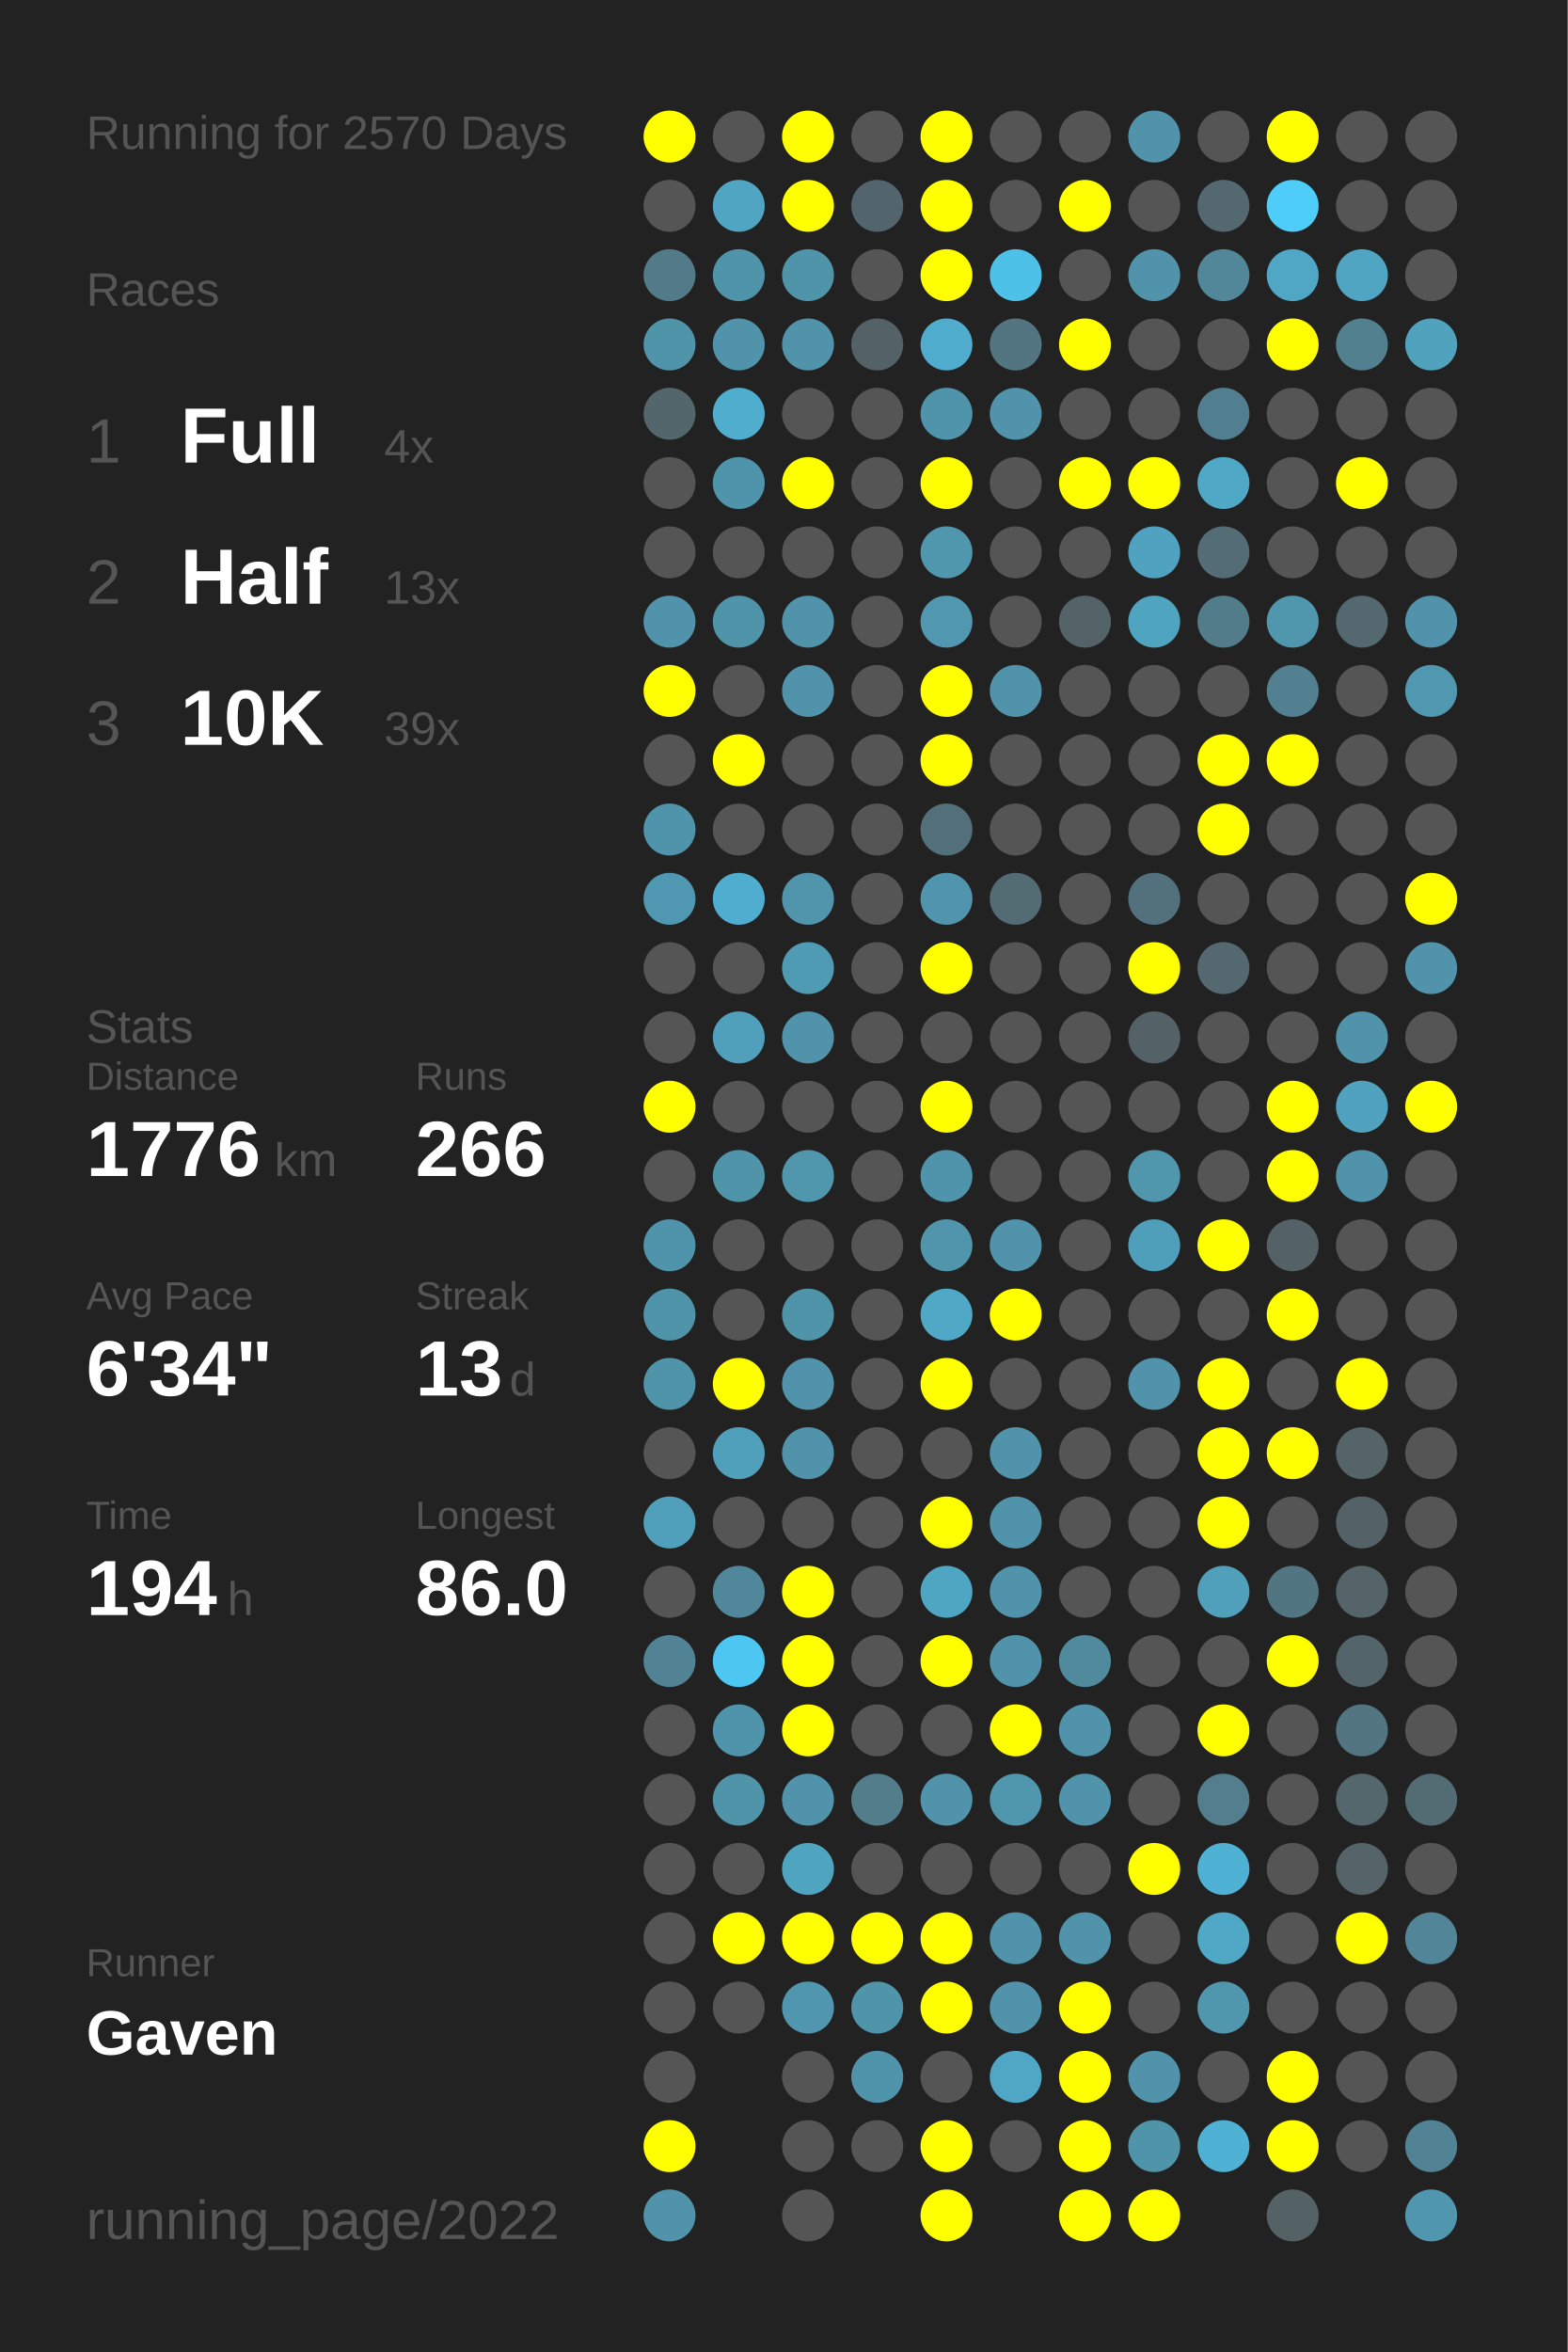
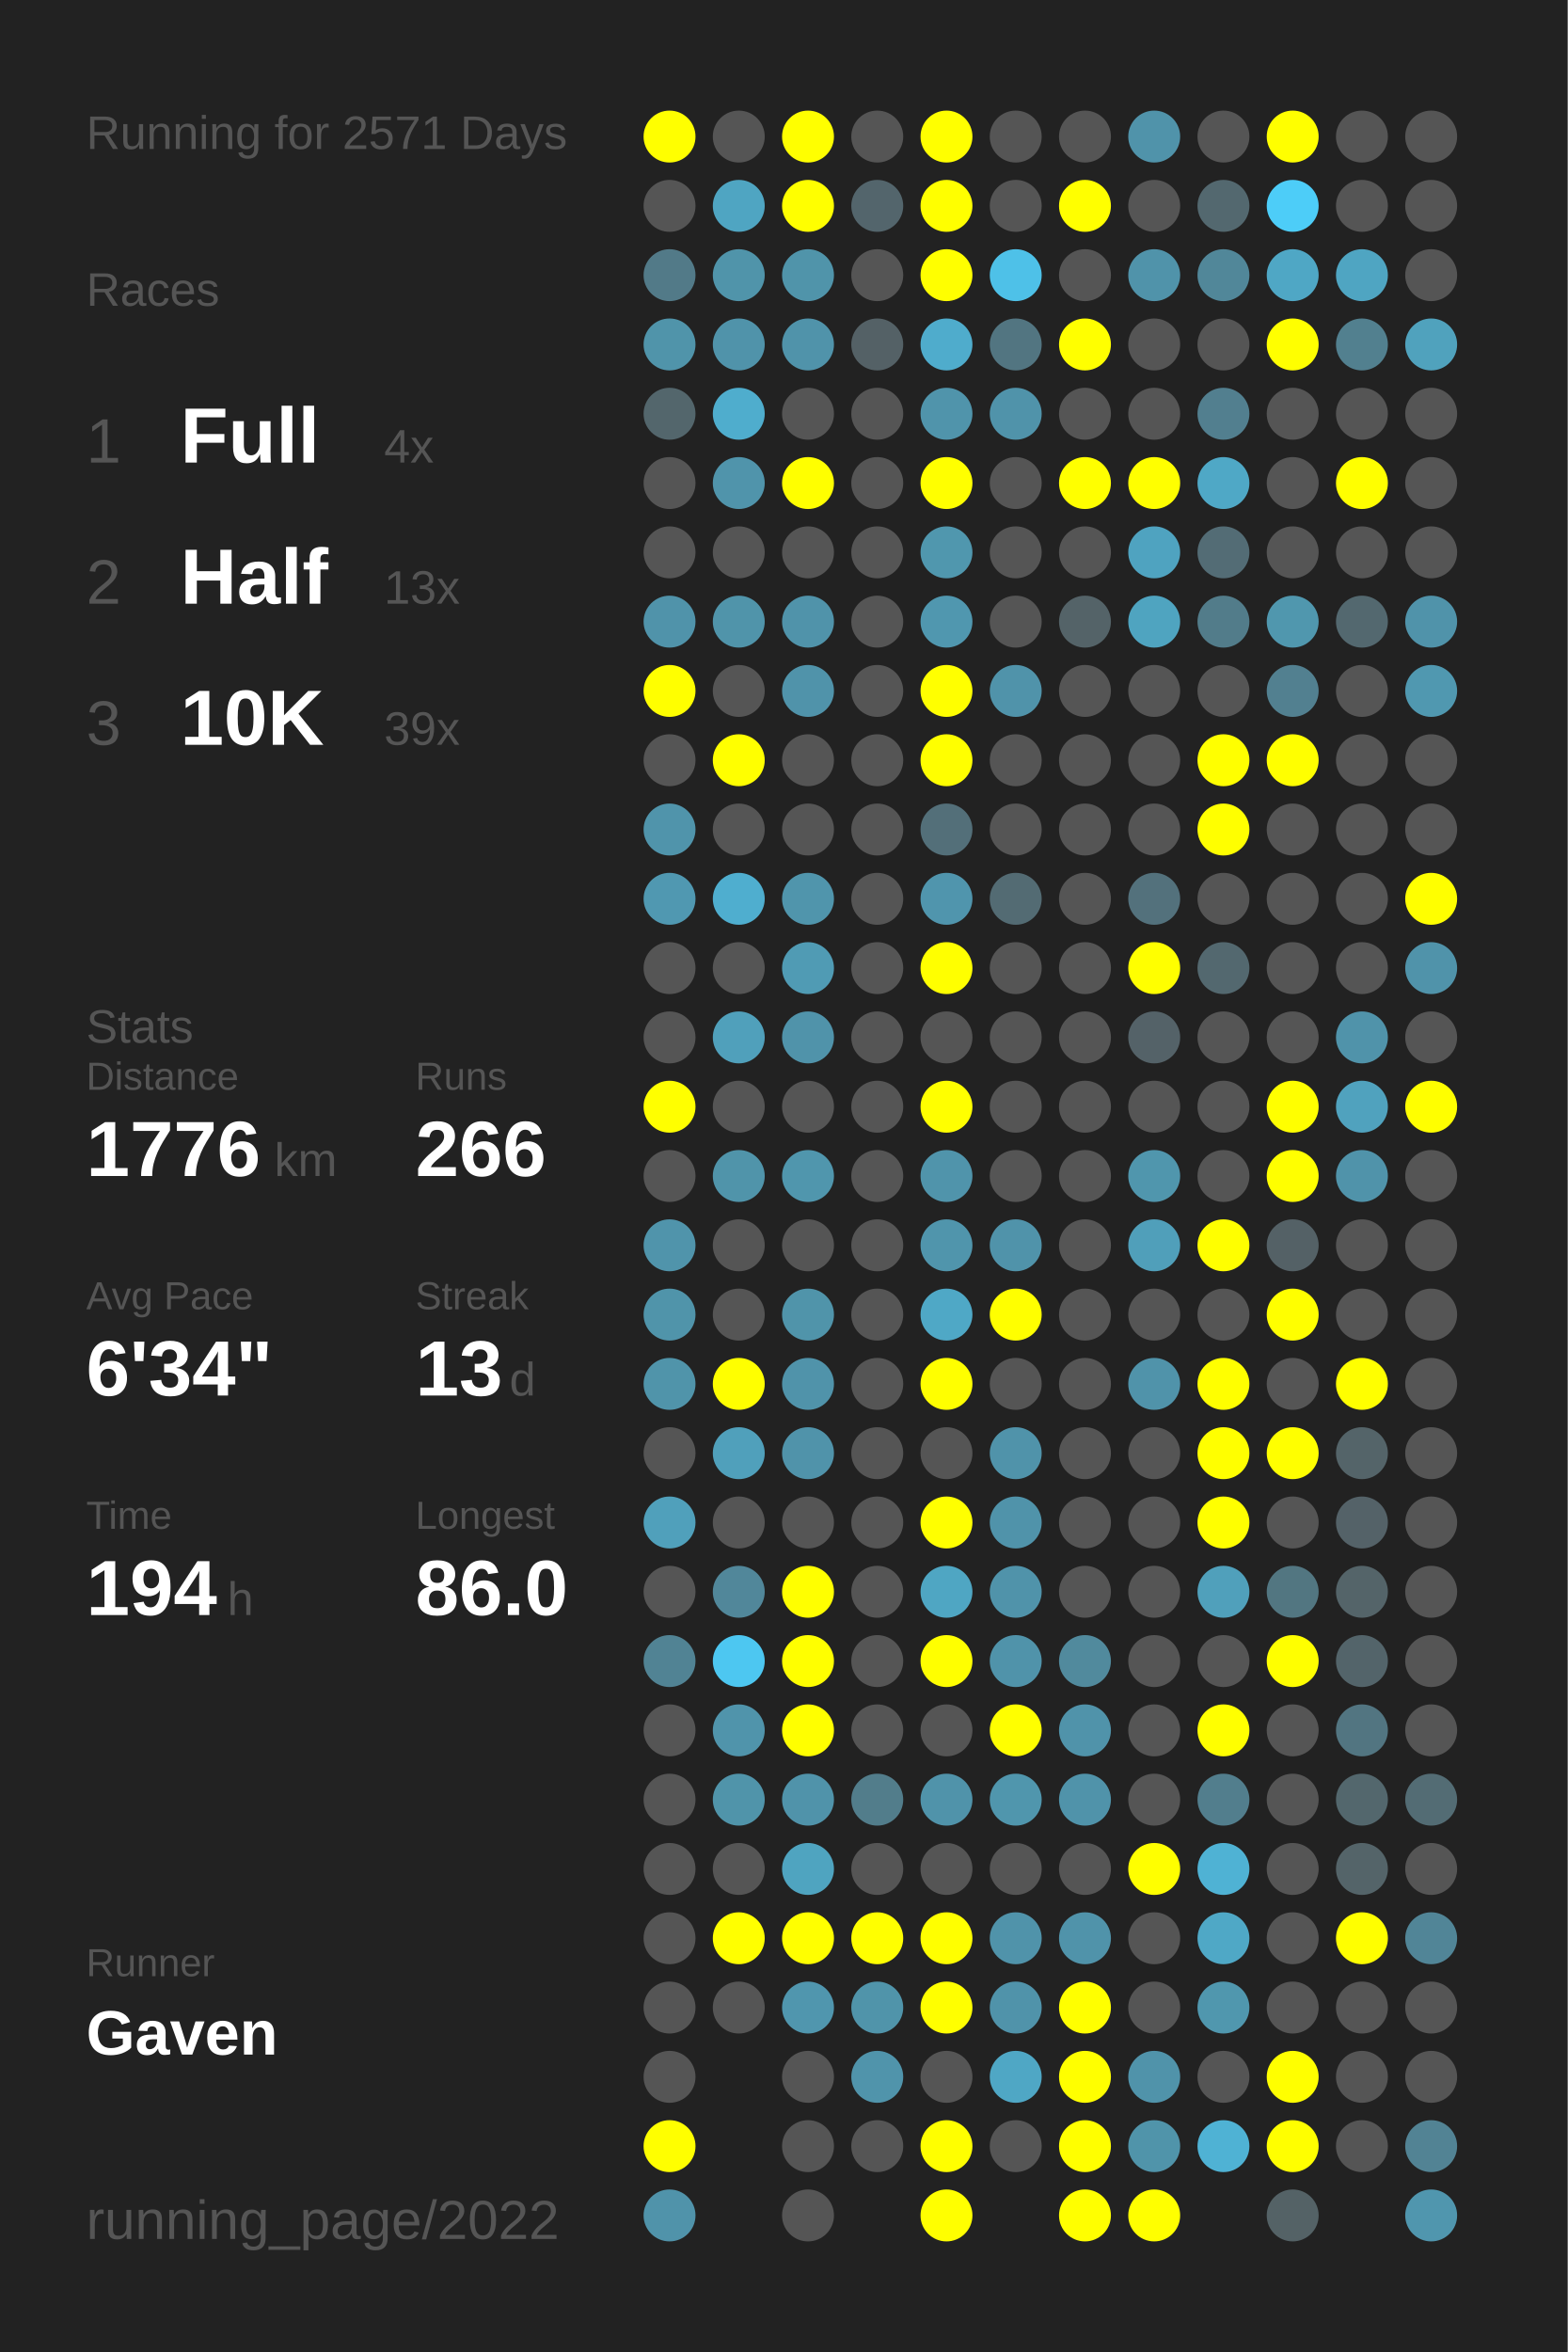
<svg xmlns="http://www.w3.org/2000/svg" baseProfile="full" height="300mm" version="1.1" viewBox="0,0,200,300" width="200mm">
  <defs />
  <rect fill="#222222" height="300" width="200" x="0" y="0" />
-   <text fill="#555555" style="font-size:6px; font-family:Arial;" x="11" y="19">Running for 2570 Days</text>
+   <text fill="#555555" style="font-size:6px; font-family:Arial;" x="11" y="19">Running for 2571 Days</text>
  <text fill="#555555" style="font-size:6px; font-family:Arial;" x="11" y="39">Races</text>
  <text fill="#555555" style="font-size:8px; font-family:Arial;" x="11" y="59">1</text>
  <text fill="#FFFFFF" style="font-size:10px; font-family:Arial; font-weight:bold;" x="23" y="59">Full</text>
  <text fill="#555555" style="font-size:6px; font-family:Arial;" x="49" y="59">4x</text>
  <text fill="#555555" style="font-size:8px; font-family:Arial;" x="11" y="77">2</text>
  <text fill="#FFFFFF" style="font-size:10px; font-family:Arial; font-weight:bold;" x="23" y="77">Half</text>
  <text fill="#555555" style="font-size:6px; font-family:Arial;" x="49" y="77">13x</text>
  <text fill="#555555" style="font-size:8px; font-family:Arial;" x="11" y="95">3</text>
  <text fill="#FFFFFF" style="font-size:10px; font-family:Arial; font-weight:bold;" x="23" y="95">10K</text>
  <text fill="#555555" style="font-size:6px; font-family:Arial;" x="49" y="95">39x</text>
  <text fill="#555555" style="font-size:6px; font-family:Arial;" x="11" y="133">Stats</text>
  <text fill="#555555" style="font-size:5px; font-family:Arial;" x="11" y="139">Distance</text>
  <text fill="#FFFFFF" style="font-size:10px; font-family:Arial; font-weight:bold;" x="11" y="150">1776</text>
  <text fill="#555555" style="font-size:6px; font-family:Arial;" x="35" y="150">km</text>
  <text fill="#555555" style="font-size:5px; font-family:Arial;" x="53" y="139">Runs</text>
  <text fill="#FFFFFF" style="font-size:10px; font-family:Arial; font-weight:bold;" x="53" y="150">266</text>
  <text fill="#555555" style="font-size:5px; font-family:Arial;" x="11" y="167">Avg Pace</text>
  <text fill="#FFFFFF" style="font-size:10px; font-family:Arial; font-weight:bold;" x="11" y="178">6'34"</text>
  <text fill="#555555" style="font-size:5px; font-family:Arial;" x="53" y="167">Streak</text>
  <text fill="#FFFFFF" style="font-size:10px; font-family:Arial; font-weight:bold;" x="53" y="178">13</text>
  <text fill="#555555" style="font-size:6px; font-family:Arial;" x="65" y="178">d</text>
  <text fill="#555555" style="font-size:5px; font-family:Arial;" x="11" y="195">Time</text>
  <text fill="#FFFFFF" style="font-size:10px; font-family:Arial; font-weight:bold;" x="11" y="206">194</text>
  <text fill="#555555" style="font-size:6px; font-family:Arial;" x="29" y="206">h</text>
  <text fill="#555555" style="font-size:5px; font-family:Arial;" x="53" y="195">Longest</text>
  <text fill="#FFFFFF" style="font-size:10px; font-family:Arial; font-weight:bold;" x="53" y="206">86.0</text>
  <text fill="#555555" style="font-size:5px; font-family:Arial;" x="11" y="252.065">Runner</text>
  <text fill="#FFFFFF" style="font-size:8px; font-family:Arial; font-weight:bold;" x="11" y="262.065">Gaven</text>
  <text fill="#555555" style="font-size:7px; font-family:Arial;" x="11" y="285.581">running_page/2022</text>
  <circle cx="85.417" cy="17.419" fill="#FFFF00" r="3.312" />
  <circle cx="85.417" cy="26.258" fill="#555555" r="3.312" />
  <circle cx="85.417" cy="35.097" fill="#527a88" r="3.312" />
  <circle cx="85.417" cy="43.935" fill="#5094aa" r="3.312" />
  <circle cx="85.417" cy="52.774" fill="#53666c" r="3.312" />
  <circle cx="85.417" cy="61.613" fill="#555555" r="3.312" />
  <circle cx="85.417" cy="70.452" fill="#555555" r="3.312" />
  <circle cx="85.417" cy="79.29" fill="#5093aa" r="3.312" />
  <circle cx="85.417" cy="88.129" fill="#FFFF00" r="3.312" />
  <circle cx="85.417" cy="96.968" fill="#555555" r="3.312" />
  <circle cx="85.417" cy="105.806" fill="#5094ab" r="3.312" />
  <circle cx="85.417" cy="114.645" fill="#5098b1" r="3.312" />
  <circle cx="85.417" cy="123.484" fill="#555555" r="3.312" />
  <circle cx="85.417" cy="132.323" fill="#555555" r="3.312" />
  <circle cx="85.417" cy="141.161" fill="#FFFF00" r="3.312" />
  <circle cx="85.417" cy="150" fill="#555555" r="3.312" />
  <circle cx="85.417" cy="158.839" fill="#5094ab" r="3.312" />
  <circle cx="85.417" cy="167.677" fill="#5094aa" r="3.312" />
  <circle cx="85.417" cy="176.516" fill="#5094aa" r="3.312" />
  <circle cx="85.417" cy="185.355" fill="#555555" r="3.312" />
  <circle cx="85.417" cy="194.194" fill="#50a0bb" r="3.312" />
  <circle cx="85.417" cy="203.032" fill="#555555" r="3.312" />
  <circle cx="85.417" cy="211.871" fill="#518394" r="3.312" />
  <circle cx="85.417" cy="220.71" fill="#555555" r="3.312" />
  <circle cx="85.417" cy="229.548" fill="#555555" r="3.312" />
  <circle cx="85.417" cy="238.387" fill="#555555" r="3.312" />
  <circle cx="85.417" cy="247.226" fill="#555555" r="3.312" />
  <circle cx="85.417" cy="256.065" fill="#555555" r="3.312" />
  <circle cx="85.417" cy="264.903" fill="#555555" r="3.312" />
  <circle cx="85.417" cy="273.742" fill="#FFFF00" r="3.312" />
  <circle cx="85.417" cy="282.581" fill="#5093aa" r="3.312" />
  <circle cx="94.25" cy="17.419" fill="#555555" r="3.312" />
  <circle cx="94.25" cy="26.258" fill="#4fa5c2" r="3.312" />
  <circle cx="94.25" cy="35.097" fill="#5094aa" r="3.312" />
  <circle cx="94.25" cy="43.935" fill="#5093aa" r="3.312" />
  <circle cx="94.25" cy="52.774" fill="#4fadcd" r="3.312" />
  <circle cx="94.25" cy="61.613" fill="#5094ab" r="3.312" />
  <circle cx="94.25" cy="70.452" fill="#555555" r="3.312" />
  <circle cx="94.25" cy="79.29" fill="#5094aa" r="3.312" />
  <circle cx="94.25" cy="88.129" fill="#555555" r="3.312" />
  <circle cx="94.25" cy="96.968" fill="#FFFF00" r="3.312" />
  <circle cx="94.25" cy="105.806" fill="#555555" r="3.312" />
  <circle cx="94.25" cy="114.645" fill="#4faecf" r="3.312" />
  <circle cx="94.25" cy="123.484" fill="#555555" r="3.312" />
  <circle cx="94.25" cy="132.323" fill="#50a0bb" r="3.312" />
  <circle cx="94.25" cy="141.161" fill="#555555" r="3.312" />
  <circle cx="94.25" cy="150" fill="#5094aa" r="3.312" />
  <circle cx="94.25" cy="158.839" fill="#555555" r="3.312" />
  <circle cx="94.25" cy="167.677" fill="#555555" r="3.312" />
  <circle cx="94.25" cy="176.516" fill="#FFFF00" r="3.312" />
  <circle cx="94.25" cy="185.355" fill="#50a0bb" r="3.312" />
  <circle cx="94.25" cy="194.194" fill="#555555" r="3.312" />
  <circle cx="94.25" cy="203.032" fill="#51879a" r="3.312" />
  <circle cx="94.25" cy="211.871" fill="#4dc7f1" r="3.312" />
  <circle cx="94.25" cy="220.71" fill="#5094ab" r="3.312" />
  <circle cx="94.25" cy="229.548" fill="#5094aa" r="3.312" />
  <circle cx="94.25" cy="238.387" fill="#555555" r="3.312" />
  <circle cx="94.25" cy="247.226" fill="#FFFF00" r="3.312" />
  <circle cx="94.25" cy="256.065" fill="#555555" r="3.312" />
  <circle cx="103.083" cy="17.419" fill="#FFFF00" r="3.312" />
  <circle cx="103.083" cy="26.258" fill="#FFFF00" r="3.312" />
  <circle cx="103.083" cy="35.097" fill="#5094aa" r="3.312" />
  <circle cx="103.083" cy="43.935" fill="#5093aa" r="3.312" />
  <circle cx="103.083" cy="52.774" fill="#555555" r="3.312" />
  <circle cx="103.083" cy="61.613" fill="#FFFF00" r="3.312" />
  <circle cx="103.083" cy="70.452" fill="#555555" r="3.312" />
  <circle cx="103.083" cy="79.29" fill="#5093aa" r="3.312" />
  <circle cx="103.083" cy="88.129" fill="#5093aa" r="3.312" />
  <circle cx="103.083" cy="96.968" fill="#555555" r="3.312" />
  <circle cx="103.083" cy="105.806" fill="#555555" r="3.312" />
  <circle cx="103.083" cy="114.645" fill="#5095ac" r="3.312" />
  <circle cx="103.083" cy="123.484" fill="#509bb4" r="3.312" />
  <circle cx="103.083" cy="132.323" fill="#5093aa" r="3.312" />
  <circle cx="103.083" cy="141.161" fill="#555555" r="3.312" />
  <circle cx="103.083" cy="150" fill="#5096ad" r="3.312" />
  <circle cx="103.083" cy="158.839" fill="#555555" r="3.312" />
  <circle cx="103.083" cy="167.677" fill="#5094aa" r="3.312" />
  <circle cx="103.083" cy="176.516" fill="#5093aa" r="3.312" />
  <circle cx="103.083" cy="185.355" fill="#5093aa" r="3.312" />
  <circle cx="103.083" cy="194.194" fill="#555555" r="3.312" />
  <circle cx="103.083" cy="203.032" fill="#FFFF00" r="3.312" />
  <circle cx="103.083" cy="211.871" fill="#FFFF00" r="3.312" />
  <circle cx="103.083" cy="220.71" fill="#FFFF00" r="3.312" />
  <circle cx="103.083" cy="229.548" fill="#5093aa" r="3.312" />
  <circle cx="103.083" cy="238.387" fill="#4fa4c0" r="3.312" />
  <circle cx="103.083" cy="247.226" fill="#FFFF00" r="3.312" />
  <circle cx="103.083" cy="256.065" fill="#5096ae" r="3.312" />
  <circle cx="103.083" cy="264.903" fill="#555555" r="3.312" />
  <circle cx="103.083" cy="273.742" fill="#555555" r="3.312" />
  <circle cx="103.083" cy="282.581" fill="#555555" r="3.312" />
  <circle cx="111.917" cy="17.419" fill="#555555" r="3.312" />
  <circle cx="111.917" cy="26.258" fill="#53656c" r="3.312" />
  <circle cx="111.917" cy="35.097" fill="#555555" r="3.312" />
  <circle cx="111.917" cy="43.935" fill="#546166" r="3.312" />
  <circle cx="111.917" cy="52.774" fill="#555555" r="3.312" />
  <circle cx="111.917" cy="61.613" fill="#555555" r="3.312" />
  <circle cx="111.917" cy="70.452" fill="#555555" r="3.312" />
  <circle cx="111.917" cy="79.29" fill="#555555" r="3.312" />
  <circle cx="111.917" cy="88.129" fill="#555555" r="3.312" />
  <circle cx="111.917" cy="96.968" fill="#555555" r="3.312" />
  <circle cx="111.917" cy="105.806" fill="#555555" r="3.312" />
  <circle cx="111.917" cy="114.645" fill="#555555" r="3.312" />
  <circle cx="111.917" cy="123.484" fill="#555555" r="3.312" />
  <circle cx="111.917" cy="132.323" fill="#555555" r="3.312" />
  <circle cx="111.917" cy="141.161" fill="#555555" r="3.312" />
  <circle cx="111.917" cy="150" fill="#555555" r="3.312" />
  <circle cx="111.917" cy="158.839" fill="#555555" r="3.312" />
  <circle cx="111.917" cy="167.677" fill="#555555" r="3.312" />
  <circle cx="111.917" cy="176.516" fill="#555555" r="3.312" />
  <circle cx="111.917" cy="185.355" fill="#555555" r="3.312" />
  <circle cx="111.917" cy="194.194" fill="#555555" r="3.312" />
  <circle cx="111.917" cy="203.032" fill="#555555" r="3.312" />
  <circle cx="111.917" cy="211.871" fill="#555555" r="3.312" />
  <circle cx="111.917" cy="220.71" fill="#555555" r="3.312" />
  <circle cx="111.917" cy="229.548" fill="#527d8b" r="3.312" />
  <circle cx="111.917" cy="238.387" fill="#555555" r="3.312" />
  <circle cx="111.917" cy="247.226" fill="#FFFF00" r="3.312" />
  <circle cx="111.917" cy="256.065" fill="#5094aa" r="3.312" />
  <circle cx="111.917" cy="264.903" fill="#5094ab" r="3.312" />
  <circle cx="111.917" cy="273.742" fill="#555555" r="3.312" />
  <circle cx="120.75" cy="17.419" fill="#FFFF00" r="3.312" />
  <circle cx="120.75" cy="26.258" fill="#FFFF00" r="3.312" />
  <circle cx="120.75" cy="35.097" fill="#FFFF00" r="3.312" />
  <circle cx="120.75" cy="43.935" fill="#4faccc" r="3.312" />
  <circle cx="120.75" cy="52.774" fill="#5094ab" r="3.312" />
  <circle cx="120.75" cy="61.613" fill="#FFFF00" r="3.312" />
  <circle cx="120.75" cy="70.452" fill="#5097ae" r="3.312" />
  <circle cx="120.75" cy="79.29" fill="#5097af" r="3.312" />
  <circle cx="120.75" cy="88.129" fill="#FFFF00" r="3.312" />
  <circle cx="120.75" cy="96.968" fill="#FFFF00" r="3.312" />
  <circle cx="120.75" cy="105.806" fill="#536f79" r="3.312" />
  <circle cx="120.75" cy="114.645" fill="#5095ad" r="3.312" />
  <circle cx="120.75" cy="123.484" fill="#FFFF00" r="3.312" />
  <circle cx="120.75" cy="132.323" fill="#555555" r="3.312" />
  <circle cx="120.75" cy="141.161" fill="#FFFF00" r="3.312" />
  <circle cx="120.75" cy="150" fill="#5094ab" r="3.312" />
  <circle cx="120.75" cy="158.839" fill="#5095ac" r="3.312" />
  <circle cx="120.75" cy="167.677" fill="#4fa8c6" r="3.312" />
  <circle cx="120.75" cy="176.516" fill="#FFFF00" r="3.312" />
  <circle cx="120.75" cy="185.355" fill="#555555" r="3.312" />
  <circle cx="120.75" cy="194.194" fill="#FFFF00" r="3.312" />
  <circle cx="120.75" cy="203.032" fill="#4fa6c3" r="3.312" />
  <circle cx="120.75" cy="211.871" fill="#FFFF00" r="3.312" />
  <circle cx="120.75" cy="220.71" fill="#555555" r="3.312" />
  <circle cx="120.75" cy="229.548" fill="#5093aa" r="3.312" />
  <circle cx="120.75" cy="238.387" fill="#555555" r="3.312" />
  <circle cx="120.75" cy="247.226" fill="#FFFF00" r="3.312" />
  <circle cx="120.75" cy="256.065" fill="#FFFF00" r="3.312" />
  <circle cx="120.75" cy="264.903" fill="#555555" r="3.312" />
  <circle cx="120.75" cy="273.742" fill="#FFFF00" r="3.312" />
  <circle cx="120.75" cy="282.581" fill="#FFFF00" r="3.312" />
  <circle cx="129.583" cy="17.419" fill="#555555" r="3.312" />
  <circle cx="129.583" cy="26.258" fill="#555555" r="3.312" />
  <circle cx="129.583" cy="35.097" fill="#4ec1e8" r="3.312" />
  <circle cx="129.583" cy="43.935" fill="#527581" r="3.312" />
  <circle cx="129.583" cy="52.774" fill="#5093aa" r="3.312" />
  <circle cx="129.583" cy="61.613" fill="#555555" r="3.312" />
  <circle cx="129.583" cy="70.452" fill="#555555" r="3.312" />
  <circle cx="129.583" cy="79.29" fill="#555555" r="3.312" />
  <circle cx="129.583" cy="88.129" fill="#5093aa" r="3.312" />
  <circle cx="129.583" cy="96.968" fill="#555555" r="3.312" />
  <circle cx="129.583" cy="105.806" fill="#555555" r="3.312" />
  <circle cx="129.583" cy="114.645" fill="#536b73" r="3.312" />
  <circle cx="129.583" cy="123.484" fill="#555555" r="3.312" />
  <circle cx="129.583" cy="132.323" fill="#555555" r="3.312" />
  <circle cx="129.583" cy="141.161" fill="#555555" r="3.312" />
  <circle cx="129.583" cy="150" fill="#555555" r="3.312" />
  <circle cx="129.583" cy="158.839" fill="#5093aa" r="3.312" />
  <circle cx="129.583" cy="167.677" fill="#FFFF00" r="3.312" />
  <circle cx="129.583" cy="176.516" fill="#555555" r="3.312" />
  <circle cx="129.583" cy="185.355" fill="#5093aa" r="3.312" />
  <circle cx="129.583" cy="194.194" fill="#5093aa" r="3.312" />
  <circle cx="129.583" cy="203.032" fill="#5093aa" r="3.312" />
  <circle cx="129.583" cy="211.871" fill="#5093aa" r="3.312" />
  <circle cx="129.583" cy="220.71" fill="#FFFF00" r="3.312" />
  <circle cx="129.583" cy="229.548" fill="#5096ad" r="3.312" />
  <circle cx="129.583" cy="238.387" fill="#555555" r="3.312" />
  <circle cx="129.583" cy="247.226" fill="#5093aa" r="3.312" />
  <circle cx="129.583" cy="256.065" fill="#5093aa" r="3.312" />
  <circle cx="129.583" cy="264.903" fill="#4fa7c5" r="3.312" />
  <circle cx="129.583" cy="273.742" fill="#555555" r="3.312" />
  <circle cx="138.417" cy="17.419" fill="#555555" r="3.312" />
  <circle cx="138.417" cy="26.258" fill="#FFFF00" r="3.312" />
  <circle cx="138.417" cy="35.097" fill="#555555" r="3.312" />
  <circle cx="138.417" cy="43.935" fill="#FFFF00" r="3.312" />
  <circle cx="138.417" cy="52.774" fill="#555555" r="3.312" />
  <circle cx="138.417" cy="61.613" fill="#FFFF00" r="3.312" />
  <circle cx="138.417" cy="70.452" fill="#555555" r="3.312" />
  <circle cx="138.417" cy="79.29" fill="#546368" r="3.312" />
  <circle cx="138.417" cy="88.129" fill="#555555" r="3.312" />
  <circle cx="138.417" cy="96.968" fill="#555555" r="3.312" />
  <circle cx="138.417" cy="105.806" fill="#555555" r="3.312" />
  <circle cx="138.417" cy="114.645" fill="#555555" r="3.312" />
  <circle cx="138.417" cy="123.484" fill="#555555" r="3.312" />
  <circle cx="138.417" cy="132.323" fill="#555555" r="3.312" />
  <circle cx="138.417" cy="141.161" fill="#555555" r="3.312" />
  <circle cx="138.417" cy="150" fill="#555555" r="3.312" />
  <circle cx="138.417" cy="158.839" fill="#555555" r="3.312" />
  <circle cx="138.417" cy="167.677" fill="#555555" r="3.312" />
  <circle cx="138.417" cy="176.516" fill="#555555" r="3.312" />
  <circle cx="138.417" cy="185.355" fill="#555555" r="3.312" />
  <circle cx="138.417" cy="194.194" fill="#555555" r="3.312" />
  <circle cx="138.417" cy="203.032" fill="#555555" r="3.312" />
  <circle cx="138.417" cy="211.871" fill="#518a9d" r="3.312" />
  <circle cx="138.417" cy="220.71" fill="#5093aa" r="3.312" />
  <circle cx="138.417" cy="229.548" fill="#5093aa" r="3.312" />
  <circle cx="138.417" cy="238.387" fill="#555555" r="3.312" />
  <circle cx="138.417" cy="247.226" fill="#5093aa" r="3.312" />
  <circle cx="138.417" cy="256.065" fill="#FFFF00" r="3.312" />
  <circle cx="138.417" cy="264.903" fill="#FFFF00" r="3.312" />
  <circle cx="138.417" cy="273.742" fill="#FFFF00" r="3.312" />
  <circle cx="138.417" cy="282.581" fill="#FFFF00" r="3.312" />
  <circle cx="147.25" cy="17.419" fill="#5093aa" r="3.312" />
  <circle cx="147.25" cy="26.258" fill="#555555" r="3.312" />
  <circle cx="147.25" cy="35.097" fill="#5093aa" r="3.312" />
  <circle cx="147.25" cy="43.935" fill="#555555" r="3.312" />
  <circle cx="147.25" cy="52.774" fill="#555555" r="3.312" />
  <circle cx="147.25" cy="61.613" fill="#FFFF00" r="3.312" />
  <circle cx="147.25" cy="70.452" fill="#4fa3c0" r="3.312" />
  <circle cx="147.25" cy="79.29" fill="#4fa4c0" r="3.312" />
  <circle cx="147.25" cy="88.129" fill="#555555" r="3.312" />
  <circle cx="147.25" cy="96.968" fill="#555555" r="3.312" />
  <circle cx="147.25" cy="105.806" fill="#555555" r="3.312" />
  <circle cx="147.25" cy="114.645" fill="#53717c" r="3.312" />
  <circle cx="147.25" cy="123.484" fill="#FFFF00" r="3.312" />
  <circle cx="147.25" cy="132.323" fill="#546268" r="3.312" />
  <circle cx="147.25" cy="141.161" fill="#555555" r="3.312" />
  <circle cx="147.25" cy="150" fill="#5096ad" r="3.312" />
  <circle cx="147.25" cy="158.839" fill="#509fba" r="3.312" />
  <circle cx="147.25" cy="167.677" fill="#555555" r="3.312" />
  <circle cx="147.25" cy="176.516" fill="#5093aa" r="3.312" />
  <circle cx="147.25" cy="185.355" fill="#555555" r="3.312" />
  <circle cx="147.25" cy="194.194" fill="#555555" r="3.312" />
  <circle cx="147.25" cy="203.032" fill="#555555" r="3.312" />
  <circle cx="147.25" cy="211.871" fill="#555555" r="3.312" />
  <circle cx="147.25" cy="220.71" fill="#555555" r="3.312" />
  <circle cx="147.25" cy="229.548" fill="#555555" r="3.312" />
  <circle cx="147.25" cy="238.387" fill="#FFFF00" r="3.312" />
  <circle cx="147.25" cy="247.226" fill="#555555" r="3.312" />
  <circle cx="147.25" cy="256.065" fill="#555555" r="3.312" />
  <circle cx="147.25" cy="264.903" fill="#5093aa" r="3.312" />
  <circle cx="147.25" cy="273.742" fill="#5094aa" r="3.312" />
  <circle cx="147.25" cy="282.581" fill="#FFFF00" r="3.312" />
  <circle cx="156.083" cy="17.419" fill="#555555" r="3.312" />
  <circle cx="156.083" cy="26.258" fill="#53686f" r="3.312" />
  <circle cx="156.083" cy="35.097" fill="#518799" r="3.312" />
  <circle cx="156.083" cy="43.935" fill="#555555" r="3.312" />
  <circle cx="156.083" cy="52.774" fill="#527f8f" r="3.312" />
  <circle cx="156.083" cy="61.613" fill="#4fa8c6" r="3.312" />
  <circle cx="156.083" cy="70.452" fill="#536c75" r="3.312" />
  <circle cx="156.083" cy="79.29" fill="#527c8a" r="3.312" />
  <circle cx="156.083" cy="88.129" fill="#555555" r="3.312" />
  <circle cx="156.083" cy="96.968" fill="#FFFF00" r="3.312" />
  <circle cx="156.083" cy="105.806" fill="#FFFF00" r="3.312" />
  <circle cx="156.083" cy="114.645" fill="#555555" r="3.312" />
  <circle cx="156.083" cy="123.484" fill="#53686f" r="3.312" />
  <circle cx="156.083" cy="132.323" fill="#555555" r="3.312" />
  <circle cx="156.083" cy="141.161" fill="#555555" r="3.312" />
  <circle cx="156.083" cy="150" fill="#555555" r="3.312" />
  <circle cx="156.083" cy="158.839" fill="#FFFF00" r="3.312" />
  <circle cx="156.083" cy="167.677" fill="#555555" r="3.312" />
  <circle cx="156.083" cy="176.516" fill="#FFFF00" r="3.312" />
  <circle cx="156.083" cy="185.355" fill="#FFFF00" r="3.312" />
  <circle cx="156.083" cy="194.194" fill="#FFFF00" r="3.312" />
  <circle cx="156.083" cy="203.032" fill="#50a0bb" r="3.312" />
  <circle cx="156.083" cy="211.871" fill="#555555" r="3.312" />
  <circle cx="156.083" cy="220.71" fill="#FFFF00" r="3.312" />
  <circle cx="156.083" cy="229.548" fill="#527e8d" r="3.312" />
  <circle cx="156.083" cy="238.387" fill="#4fb2d4" r="3.312" />
  <circle cx="156.083" cy="247.226" fill="#4fa8c6" r="3.312" />
  <circle cx="156.083" cy="256.065" fill="#5097ae" r="3.312" />
  <circle cx="156.083" cy="264.903" fill="#555555" r="3.312" />
  <circle cx="156.083" cy="273.742" fill="#4fb2d4" r="3.312" />
  <circle cx="164.917" cy="17.419" fill="#FFFF00" r="3.312" />
  <circle cx="164.917" cy="26.258" fill="#4dcdf8" r="3.312" />
  <circle cx="164.917" cy="35.097" fill="#4fa7c5" r="3.312" />
  <circle cx="164.917" cy="43.935" fill="#FFFF00" r="3.312" />
  <circle cx="164.917" cy="52.774" fill="#555555" r="3.312" />
  <circle cx="164.917" cy="61.613" fill="#555555" r="3.312" />
  <circle cx="164.917" cy="70.452" fill="#555555" r="3.312" />
  <circle cx="164.917" cy="79.29" fill="#5097ae" r="3.312" />
  <circle cx="164.917" cy="88.129" fill="#528090" r="3.312" />
  <circle cx="164.917" cy="96.968" fill="#FFFF00" r="3.312" />
  <circle cx="164.917" cy="105.806" fill="#555555" r="3.312" />
  <circle cx="164.917" cy="114.645" fill="#555555" r="3.312" />
  <circle cx="164.917" cy="123.484" fill="#555555" r="3.312" />
  <circle cx="164.917" cy="132.323" fill="#555555" r="3.312" />
  <circle cx="164.917" cy="141.161" fill="#FFFF00" r="3.312" />
  <circle cx="164.917" cy="150" fill="#FFFF00" r="3.312" />
  <circle cx="164.917" cy="158.839" fill="#546166" r="3.312" />
  <circle cx="164.917" cy="167.677" fill="#FFFF00" r="3.312" />
  <circle cx="164.917" cy="176.516" fill="#555555" r="3.312" />
  <circle cx="164.917" cy="185.355" fill="#FFFF00" r="3.312" />
  <circle cx="164.917" cy="194.194" fill="#555555" r="3.312" />
  <circle cx="164.917" cy="203.032" fill="#527681" r="3.312" />
  <circle cx="164.917" cy="211.871" fill="#FFFF00" r="3.312" />
  <circle cx="164.917" cy="220.71" fill="#555555" r="3.312" />
  <circle cx="164.917" cy="229.548" fill="#555555" r="3.312" />
  <circle cx="164.917" cy="238.387" fill="#555555" r="3.312" />
  <circle cx="164.917" cy="247.226" fill="#555555" r="3.312" />
  <circle cx="164.917" cy="256.065" fill="#555555" r="3.312" />
  <circle cx="164.917" cy="264.903" fill="#FFFF00" r="3.312" />
  <circle cx="164.917" cy="273.742" fill="#FFFF00" r="3.312" />
  <circle cx="164.917" cy="282.581" fill="#546266" r="3.312" />
  <circle cx="173.75" cy="17.419" fill="#555555" r="3.312" />
  <circle cx="173.75" cy="26.258" fill="#555555" r="3.312" />
  <circle cx="173.75" cy="35.097" fill="#4fa5c2" r="3.312" />
  <circle cx="173.75" cy="43.935" fill="#52808f" r="3.312" />
  <circle cx="173.75" cy="52.774" fill="#555555" r="3.312" />
  <circle cx="173.75" cy="61.613" fill="#FFFF00" r="3.312" />
  <circle cx="173.75" cy="70.452" fill="#555555" r="3.312" />
  <circle cx="173.75" cy="79.29" fill="#53686f" r="3.312" />
  <circle cx="173.75" cy="88.129" fill="#555555" r="3.312" />
  <circle cx="173.75" cy="96.968" fill="#555555" r="3.312" />
  <circle cx="173.75" cy="105.806" fill="#555555" r="3.312" />
  <circle cx="173.75" cy="114.645" fill="#555555" r="3.312" />
  <circle cx="173.75" cy="123.484" fill="#555555" r="3.312" />
  <circle cx="173.75" cy="132.323" fill="#5093aa" r="3.312" />
  <circle cx="173.75" cy="141.161" fill="#50a2be" r="3.312" />
  <circle cx="173.75" cy="150" fill="#5093aa" r="3.312" />
  <circle cx="173.75" cy="158.839" fill="#555555" r="3.312" />
  <circle cx="173.75" cy="167.677" fill="#555555" r="3.312" />
  <circle cx="173.75" cy="176.516" fill="#FFFF00" r="3.312" />
  <circle cx="173.75" cy="185.355" fill="#546469" r="3.312" />
  <circle cx="173.75" cy="194.194" fill="#546268" r="3.312" />
  <circle cx="173.75" cy="203.032" fill="#546469" r="3.312" />
  <circle cx="173.75" cy="211.871" fill="#53646a" r="3.312" />
  <circle cx="173.75" cy="220.71" fill="#527581" r="3.312" />
  <circle cx="173.75" cy="229.548" fill="#53676d" r="3.312" />
  <circle cx="173.75" cy="238.387" fill="#546469" r="3.312" />
  <circle cx="173.75" cy="247.226" fill="#FFFF00" r="3.312" />
  <circle cx="173.75" cy="256.065" fill="#555555" r="3.312" />
  <circle cx="173.75" cy="264.903" fill="#555555" r="3.312" />
  <circle cx="173.75" cy="273.742" fill="#555555" r="3.312" />
  <circle cx="182.583" cy="17.419" fill="#555555" r="3.312" />
  <circle cx="182.583" cy="26.258" fill="#555555" r="3.312" />
  <circle cx="182.583" cy="35.097" fill="#555555" r="3.312" />
  <circle cx="182.583" cy="43.935" fill="#50a2bd" r="3.312" />
  <circle cx="182.583" cy="52.774" fill="#555555" r="3.312" />
  <circle cx="182.583" cy="61.613" fill="#555555" r="3.312" />
  <circle cx="182.583" cy="70.452" fill="#555555" r="3.312" />
  <circle cx="182.583" cy="79.29" fill="#5093aa" r="3.312" />
  <circle cx="182.583" cy="88.129" fill="#5098b0" r="3.312" />
  <circle cx="182.583" cy="96.968" fill="#555555" r="3.312" />
  <circle cx="182.583" cy="105.806" fill="#555555" r="3.312" />
  <circle cx="182.583" cy="114.645" fill="#FFFF00" r="3.312" />
  <circle cx="182.583" cy="123.484" fill="#5093aa" r="3.312" />
  <circle cx="182.583" cy="132.323" fill="#555555" r="3.312" />
  <circle cx="182.583" cy="141.161" fill="#FFFF00" r="3.312" />
  <circle cx="182.583" cy="150" fill="#555555" r="3.312" />
  <circle cx="182.583" cy="158.839" fill="#555555" r="3.312" />
  <circle cx="182.583" cy="167.677" fill="#555555" r="3.312" />
  <circle cx="182.583" cy="176.516" fill="#555555" r="3.312" />
  <circle cx="182.583" cy="185.355" fill="#555555" r="3.312" />
  <circle cx="182.583" cy="194.194" fill="#555555" r="3.312" />
  <circle cx="182.583" cy="203.032" fill="#555555" r="3.312" />
  <circle cx="182.583" cy="211.871" fill="#555555" r="3.312" />
  <circle cx="182.583" cy="220.71" fill="#555555" r="3.312" />
  <circle cx="182.583" cy="229.548" fill="#536c74" r="3.312" />
  <circle cx="182.583" cy="238.387" fill="#555555" r="3.312" />
  <circle cx="182.583" cy="247.226" fill="#518597" r="3.312" />
  <circle cx="182.583" cy="256.065" fill="#555555" r="3.312" />
  <circle cx="182.583" cy="264.903" fill="#555555" r="3.312" />
  <circle cx="182.583" cy="273.742" fill="#528394" r="3.312" />
  <circle cx="182.583" cy="282.581" fill="#5096ae" r="3.312" />
</svg>
